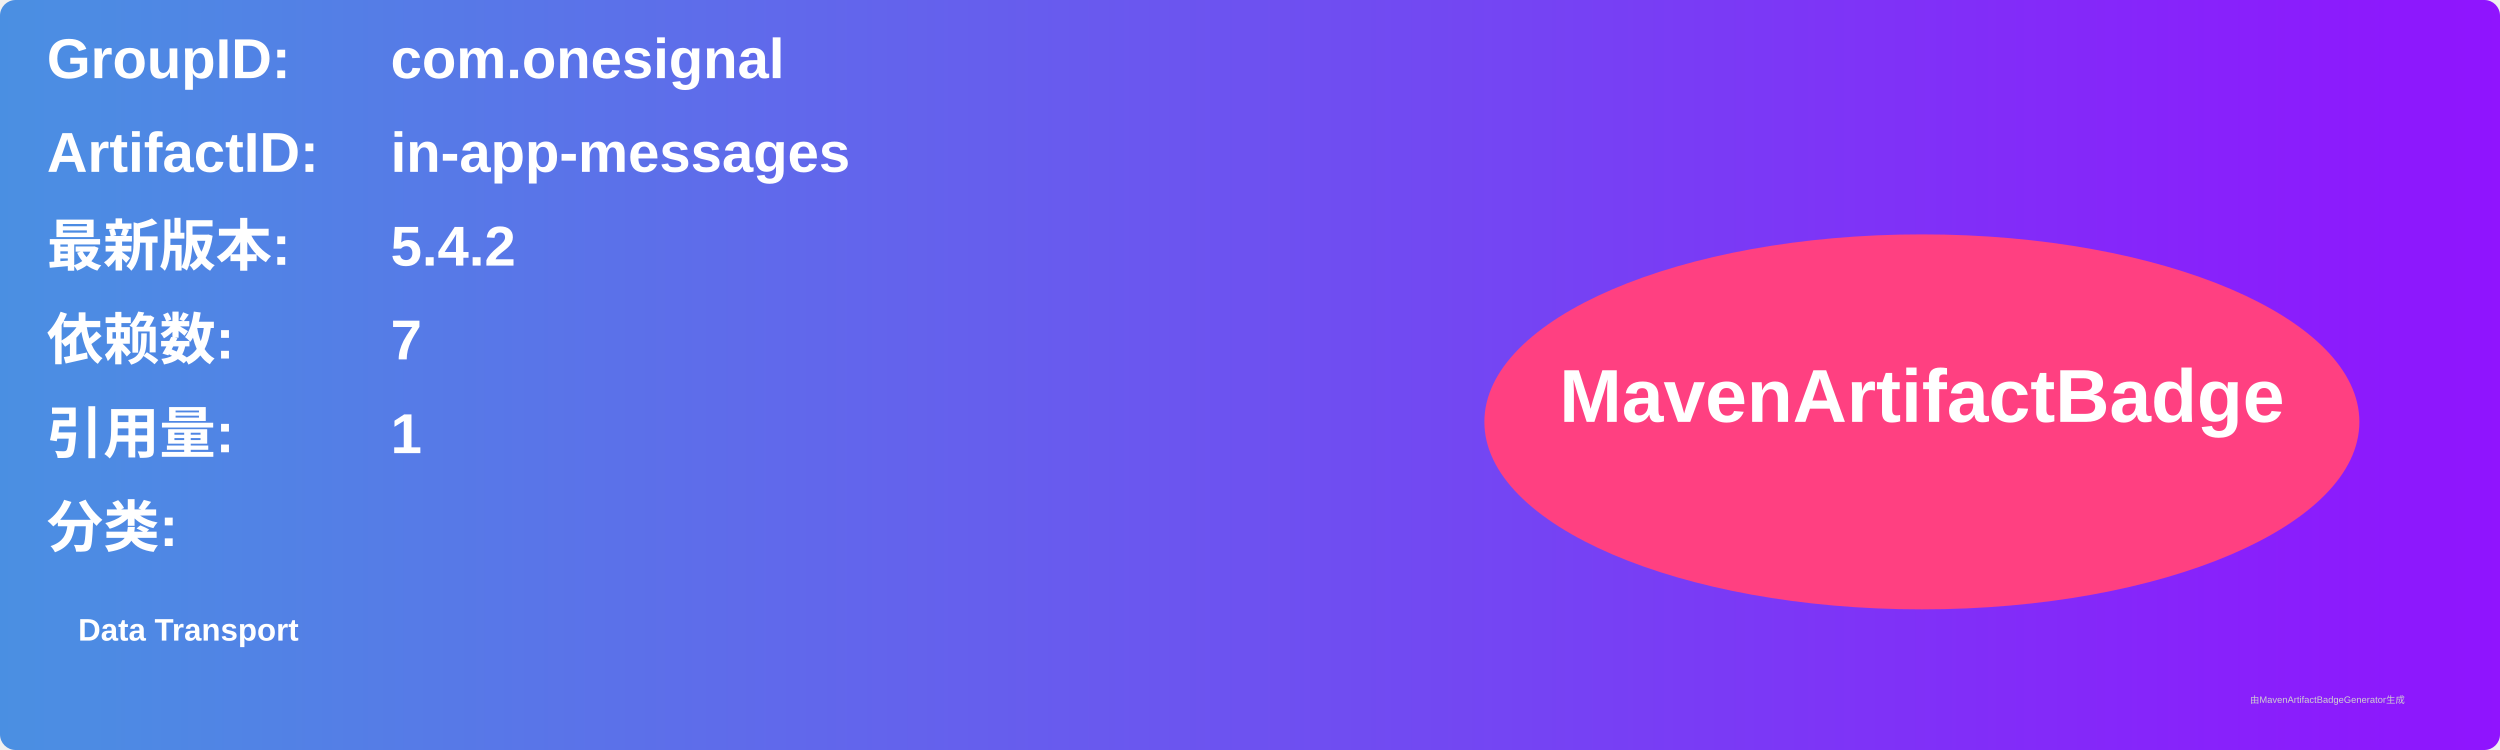
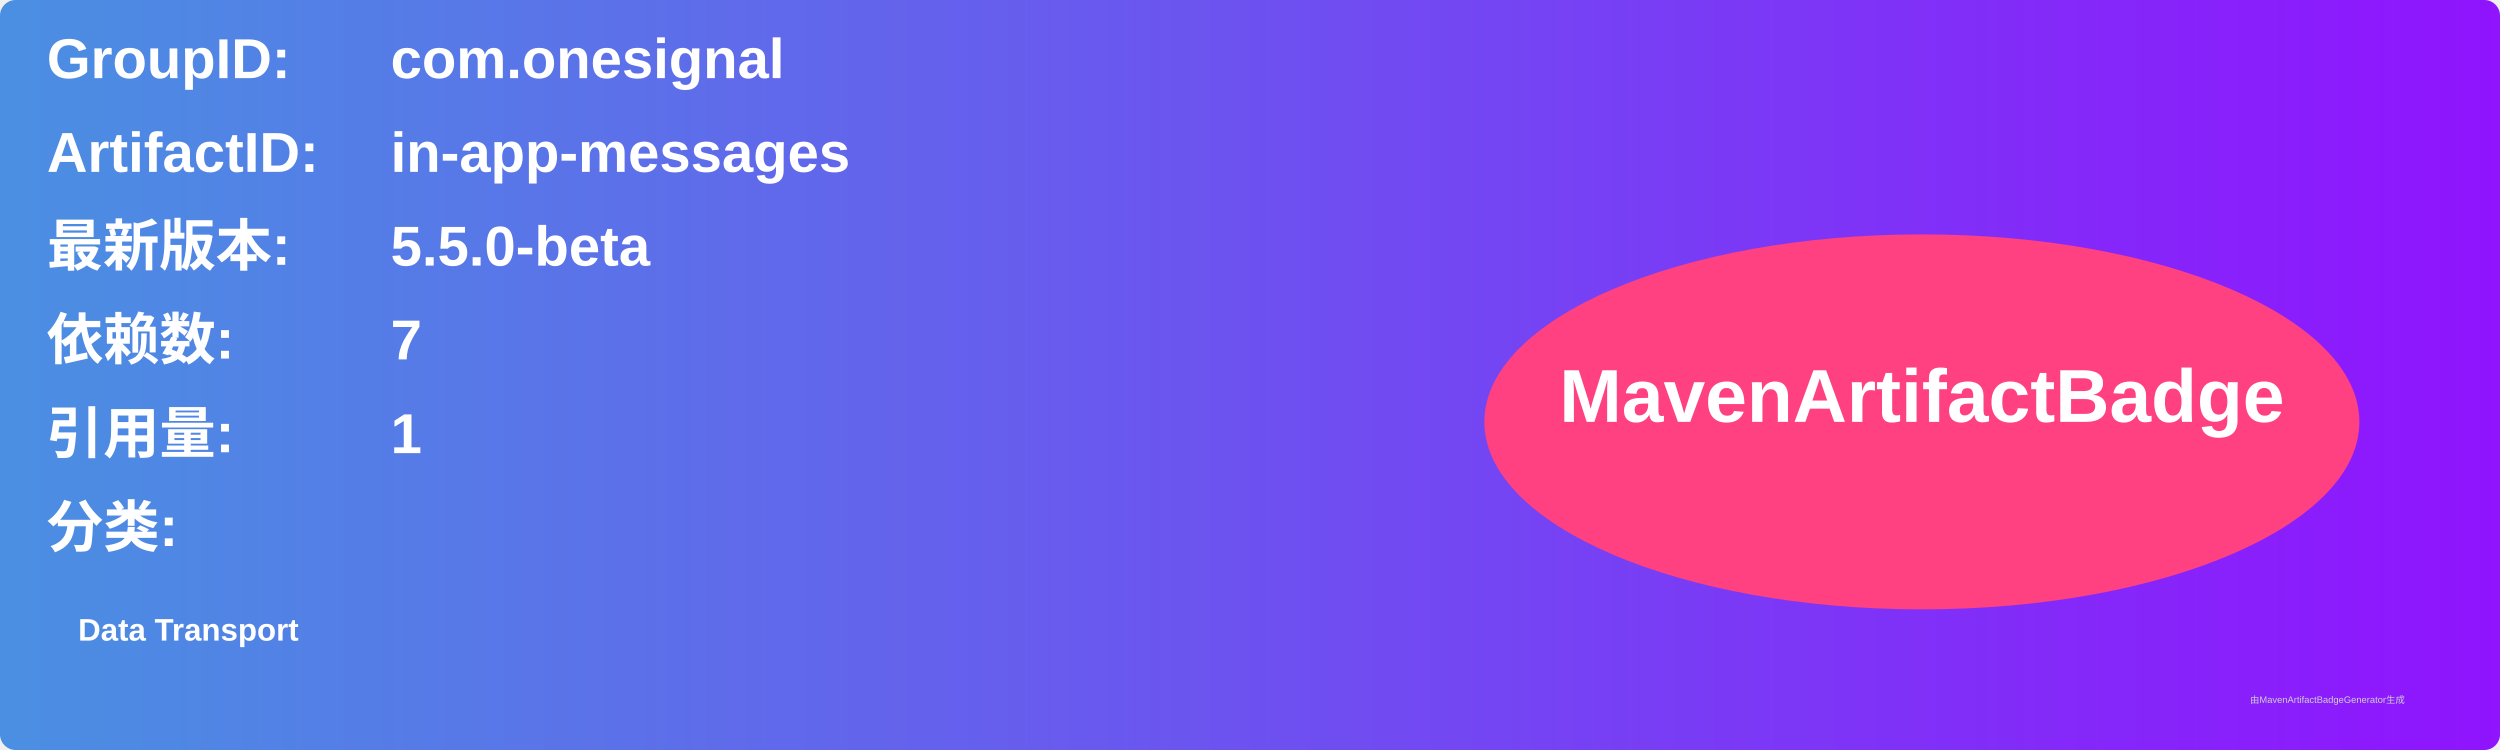
<svg xmlns="http://www.w3.org/2000/svg" width="800" height="240" viewBox="0 0 800 240">
  <linearGradient id="grad" x1="0%" y1="0%" x2="100%" y2="0%">
    <stop offset="0%" stop-color="#4a90e2" />
    <stop offset="100%" stop-color="#9013fe" />
  </linearGradient>
  <rect width="100%" height="100%" rx="5" ry="5" fill="url(#grad)" />
  <g transform="translate(15, 15)">
    <text x="0" y="10" font-family="Arial" font-size="18" fill="white" font-weight="bold" width="260">GroupID:</text>
    <text x="110" y="10" font-family="Arial" font-size="18" fill="white" font-weight="bold" width="460">com.onesignal</text>
    <text x="0" y="40" font-family="Arial" font-size="18" fill="white" font-weight="bold" width="260">ArtifactID:</text>
    <text x="110" y="40" font-family="Arial" font-size="18" fill="white" font-weight="bold" width="460">in-app-messages</text>
    <text x="0" y="70" font-family="Arial" font-size="18" fill="white" font-weight="bold">最新版本:</text>
    <text x="110" y="70" font-family="Arial" font-size="18" fill="white" font-weight="bold">
-       <tspan font-weight="bold">5.4.2</tspan>
+       <tspan font-weight="bold">5.5.0-beta</tspan>
    </text>
    <text x="0" y="100" font-family="Arial" font-size="18" fill="white" font-weight="bold">依赖数: </text>
    <text x="110" y="100" font-family="Arial" font-size="18" fill="white">
      <tspan font-weight="bold">7</tspan>
    </text>
    <text x="0" y="130" font-family="Arial" font-size="18" fill="white" font-weight="bold">引用量: </text>
    <text x="110" y="130" font-family="Arial" font-size="18" fill="white">
      <tspan font-weight="bold">1</tspan>
    </text>
    <text x="0" y="160" font-family="Arial" font-size="18" fill="white" font-weight="bold">分类:</text>
    <text x="10" y="190" font-family="Arial" font-size="10" fill="white">
      <tspan font-weight="bold">Data Transport</tspan>
    </text>
    <ellipse cx="600" cy="120" rx="140" ry="60" fill="#ff4081" />
    <text x="600" y="120" text-anchor="middle" font-family="Arial" font-size="24" fill="white" font-weight="bold">MavenArtifactBadge</text>
  </g>
  <text x="720" y="225" font-family="Arial" font-size="3" fill="#d0d0d0">由MavenArtifactBadgeGenerator生成</text>
</svg>
